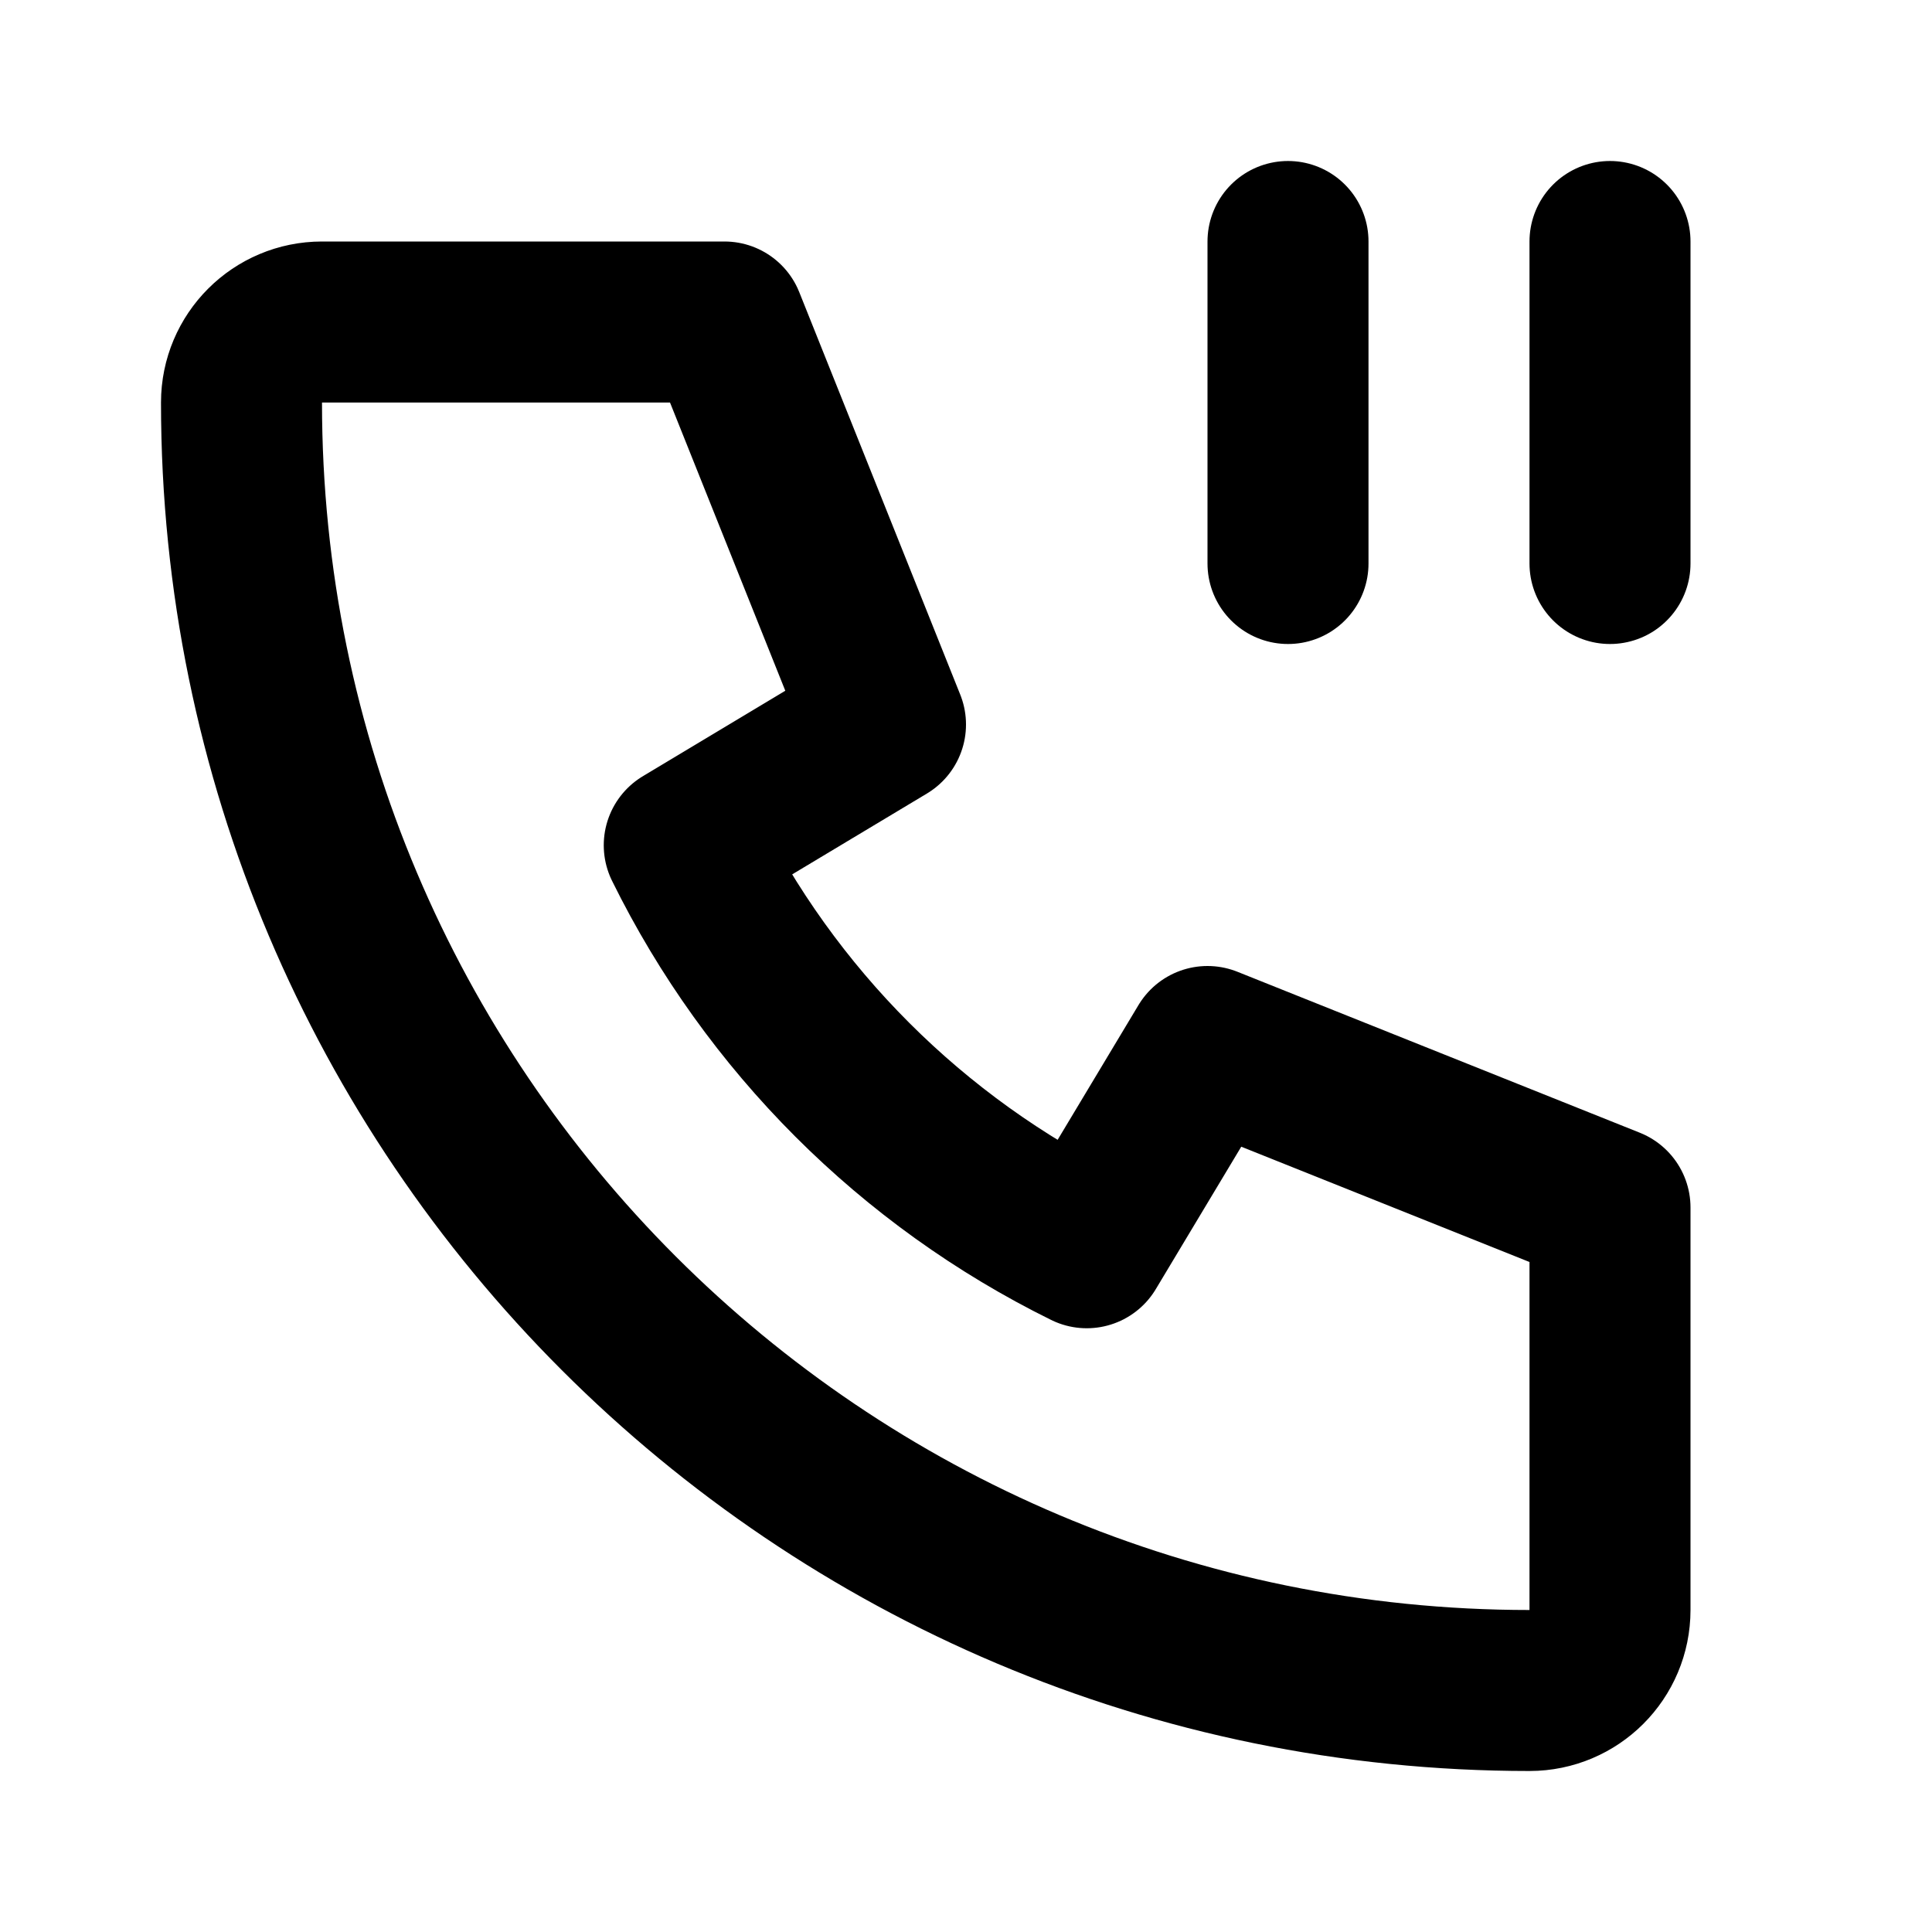
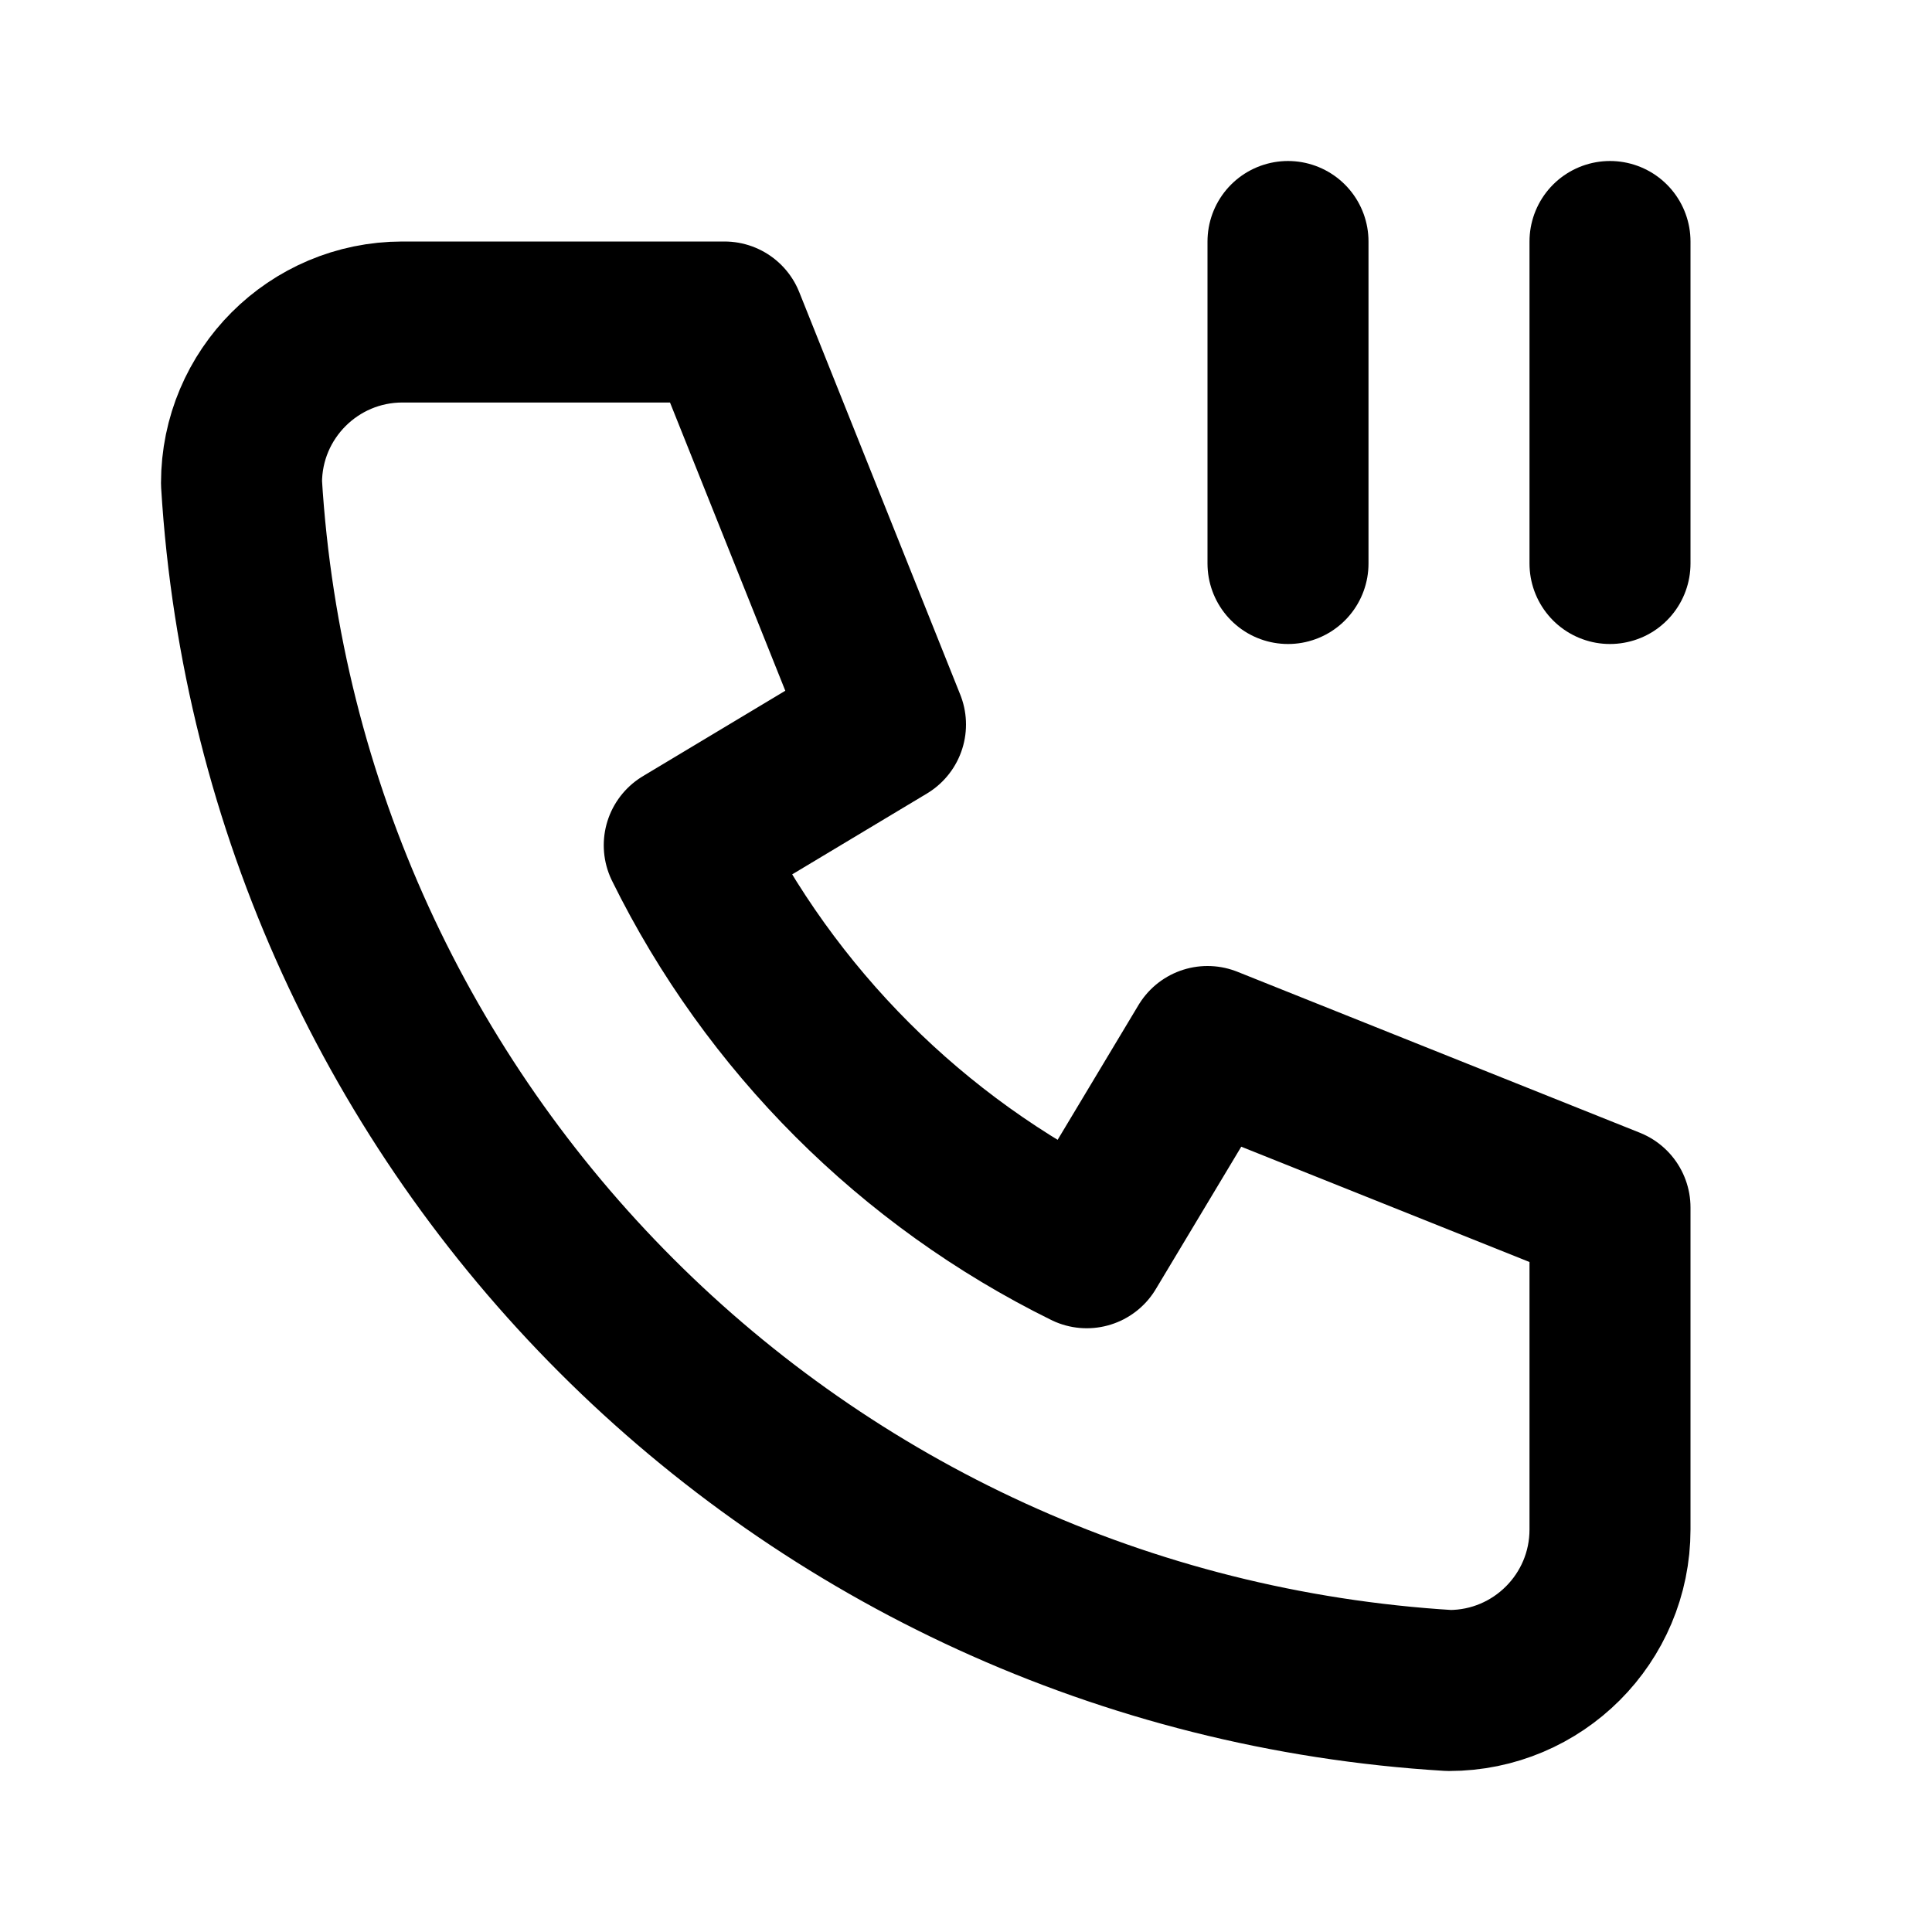
<svg xmlns="http://www.w3.org/2000/svg" class="icon icon-tabler icon-tabler-phone-pause" width="24" height="24" viewBox="0 0 24 24" stroke-width="2" stroke="currentColor" fill="none" stroke-linecap="round" stroke-linejoin="round">
  <path stroke="none" d="M0 0h24v24H0z" />
+   <path d="M5 4h4l2 5l-2.5 1.5a11 11 0 0 0 5 5l1.5 -2.5l5 2v4a2 2 0 0 1 -2 2a16 16 0 0 1 -15 -15a2 2 0 0 1 2 -2" />
  <line x1="20" y1="3" x2="20" y2="7" />
  <line x1="16" y1="3" x2="16" y2="7" />
-   <path d="M4 4h5l2 5l-2.5 1.5a11 11 0 0 0 5 5l1.5 -2.5l5 2v5a1 1 0 0 1 -1 1a16 16 0 0 1 -16 -16a1 1 0 0 1 1 -1" />
</svg>
